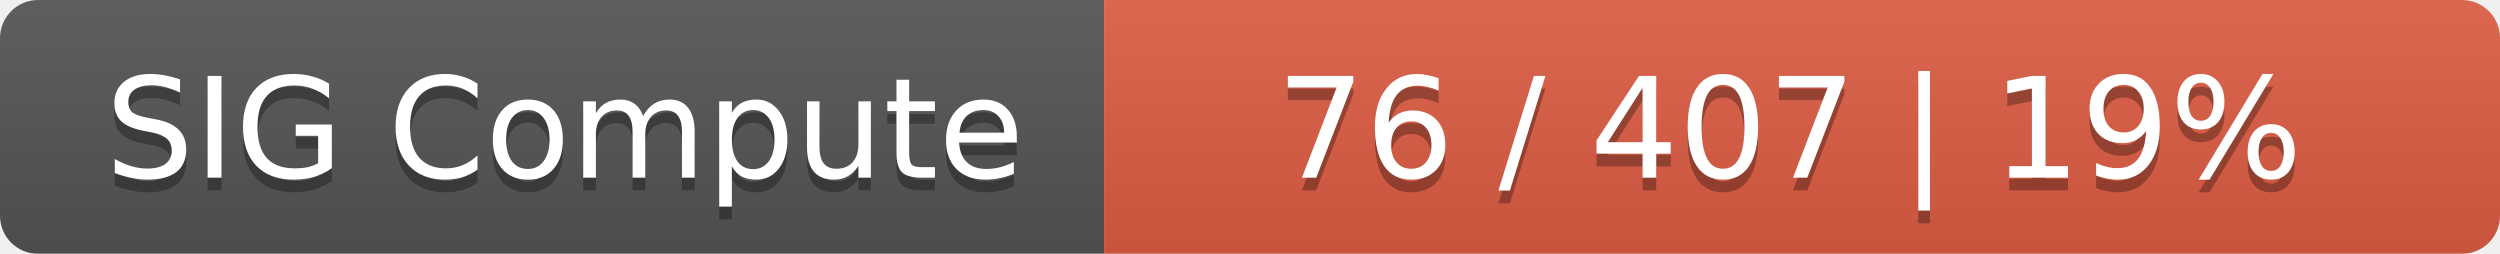
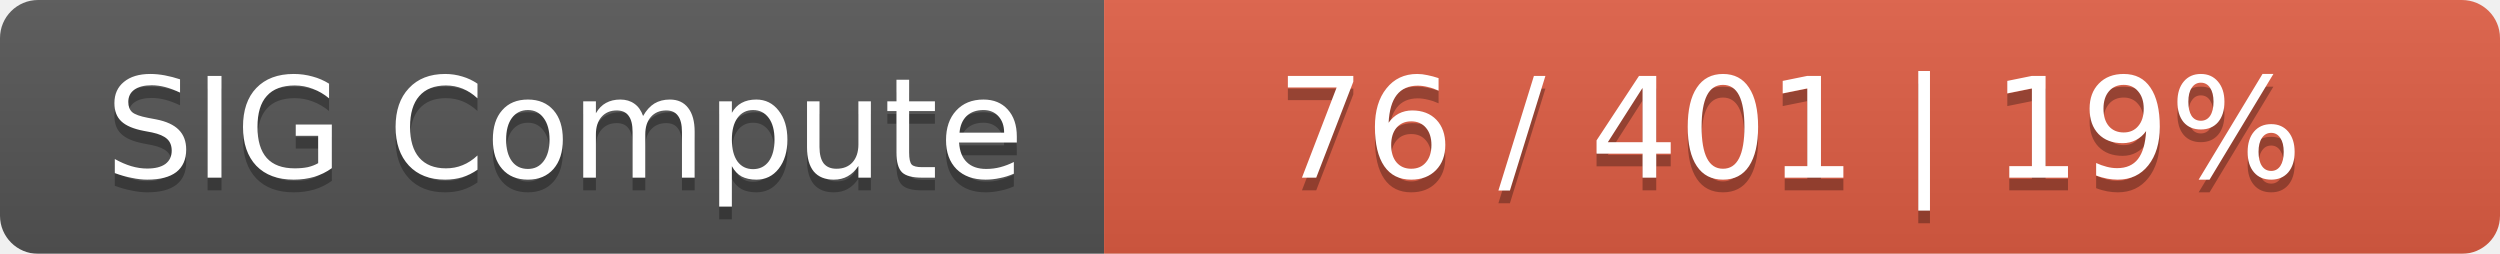
<svg xmlns="http://www.w3.org/2000/svg" width="197" height="20">
  <linearGradient id="smooth" x2="0" y2="100%">
    <stop offset="0" stop-color="#bbb" stop-opacity=".1" />
    <stop offset="1" stop-opacity=".1" />
  </linearGradient>
  <mask id="round">
    <rect width="197" height="20" rx="3" fill="#fff" />
  </mask>
  <g mask="url(#round)">
    <rect width="87" height="20" fill="#555" />
    <rect x="87" width="110" height="20" fill="#e05d44" />
    <rect width="197" height="20" fill="url(#smooth)" />
  </g>
  <g fill="#fff" text-anchor="middle" font-family="DejaVu Sans,Verdana,Geneva,sans-serif" font-size="11">
    <text x="44.5" y="15" fill="#010101" fill-opacity=".3">SIG Compute</text>
    <text x="44.5" y="14">SIG Compute</text>
-     <text x="141" y="15" fill="#010101" fill-opacity=".3">76 / 407    |    19%</text>
-     <text x="141" y="14">76 / 407    |    19%</text>
+     <text x="141" y="15" fill="#010101" fill-opacity=".3">76 / 401    |    19%</text>
+     <text x="141" y="14">76 / 401    |    19%</text>
  </g>
</svg>
